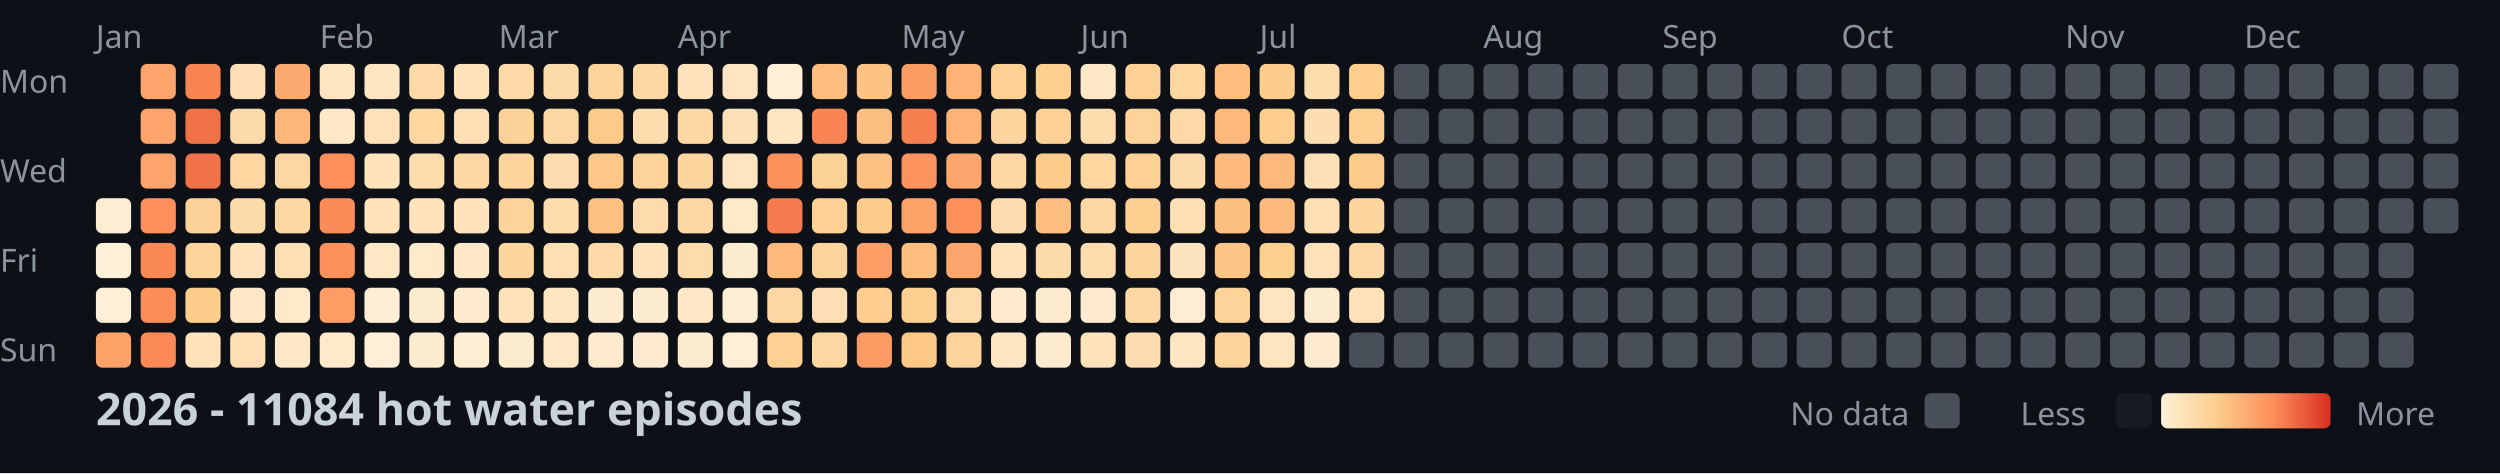
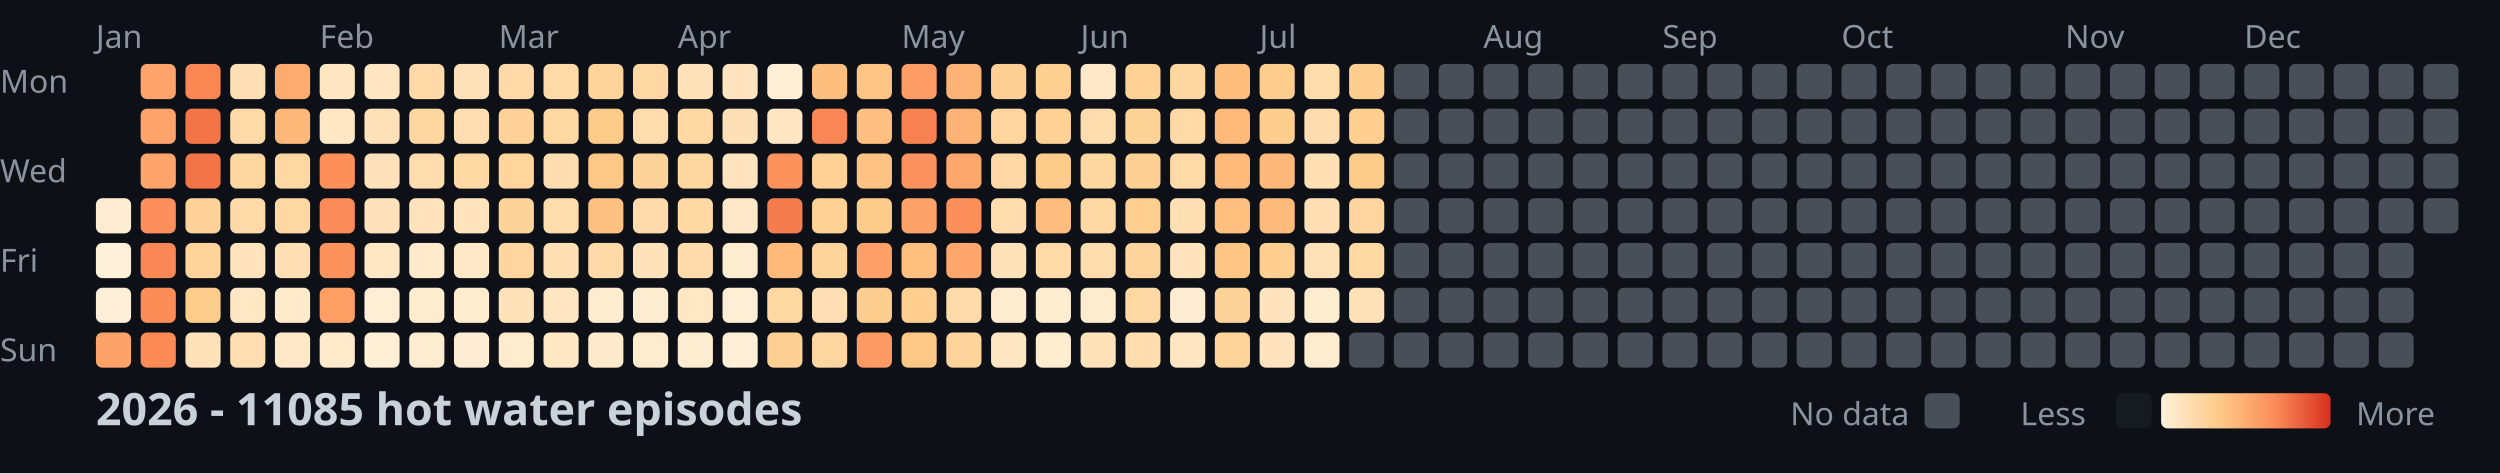
<svg xmlns="http://www.w3.org/2000/svg" width="782" height="148">
  <style>
    .month { font: 10px sans-serif; fill: #8b949e; }
    .day { font: 10px sans-serif; fill: #8b949e; }
    .title { font: bold 14px sans-serif; fill: #c9d1d9; }
    .legend { font: 10px sans-serif; fill: #8b949e; }
  </style>
  <rect width="100%" height="100%" fill="#0d1117" />
  <text x="0" y="29" class="day">Mon</text>
  <text x="0" y="57" class="day">Wed</text>
  <text x="0" y="85" class="day">Fri</text>
  <text x="0" y="113" class="day">Sun</text>
  <text x="30" y="15" class="month">Jan</text>
  <text x="100" y="15" class="month">Feb</text>
  <text x="156" y="15" class="month">Mar</text>
  <text x="212" y="15" class="month">Apr</text>
  <text x="282" y="15" class="month">May</text>
  <text x="338" y="15" class="month">Jun</text>
  <text x="394" y="15" class="month">Jul</text>
  <text x="464" y="15" class="month">Aug</text>
  <text x="520" y="15" class="month">Sep</text>
  <text x="576" y="15" class="month">Oct</text>
  <text x="646" y="15" class="month">Nov</text>
  <text x="702" y="15" class="month">Dec</text>
  <rect x="30" y="62" width="11" height="11" fill="#feedd2" rx="2" />
  <rect x="30" y="76" width="11" height="11" fill="#fef0d9" rx="2" />
  <rect x="30" y="90" width="11" height="11" fill="#feefd8" rx="2" />
-   <rect x="30" y="104" width="11" height="11" fill="#fca269" rx="2" />
-   <rect x="44" y="20" width="11" height="11" fill="#fca46b" rx="2" />
-   <rect x="44" y="34" width="11" height="11" fill="#fca46b" rx="2" />
-   <rect x="44" y="48" width="11" height="11" fill="#fca46b" rx="2" />
+   <rect x="30" y="104" width="11" height="11" fill="#fda369" rx="2" />
+   <rect x="44" y="20" width="11" height="11" fill="#fea46a" rx="2" />
+   <rect x="44" y="34" width="11" height="11" fill="#fea46a" rx="2" />
+   <rect x="44" y="48" width="11" height="11" fill="#fea56b" rx="2" />
  <rect x="44" y="62" width="11" height="11" fill="#fc8f5b" rx="2" />
  <rect x="44" y="76" width="11" height="11" fill="#fa8856" rx="2" />
  <rect x="44" y="90" width="11" height="11" fill="#fc8d59" rx="2" />
-   <rect x="44" y="104" width="11" height="11" fill="#fb8957" rx="2" />
-   <rect x="58" y="20" width="11" height="11" fill="#f98454" rx="2" />
-   <rect x="58" y="34" width="11" height="11" fill="#f17147" rx="2" />
-   <rect x="58" y="48" width="11" height="11" fill="#f17148" rx="2" />
-   <rect x="58" y="62" width="11" height="11" fill="#fdd298" rx="2" />
-   <rect x="58" y="76" width="11" height="11" fill="#fdd49b" rx="2" />
+   <rect x="44" y="104" width="11" height="11" fill="#fb8a57" rx="2" />
+   <rect x="58" y="20" width="11" height="11" fill="#f98653" rx="2" />
+   <rect x="58" y="34" width="11" height="11" fill="#f27447" rx="2" />
+   <rect x="58" y="48" width="11" height="11" fill="#f27447" rx="2" />
+   <rect x="58" y="62" width="11" height="11" fill="#fed298" rx="2" />
+   <rect x="58" y="76" width="11" height="11" fill="#fed49b" rx="2" />
  <rect x="58" y="90" width="11" height="11" fill="#fdcd8b" rx="2" />
-   <rect x="58" y="104" width="11" height="11" fill="#fee2ba" rx="2" />
-   <rect x="72" y="20" width="11" height="11" fill="#fedfb5" rx="2" />
-   <rect x="72" y="34" width="11" height="11" fill="#fddaa9" rx="2" />
-   <rect x="72" y="48" width="11" height="11" fill="#fdd6a0" rx="2" />
-   <rect x="72" y="62" width="11" height="11" fill="#fddaa9" rx="2" />
-   <rect x="72" y="76" width="11" height="11" fill="#fee3bc" rx="2" />
-   <rect x="72" y="90" width="11" height="11" fill="#fee7c6" rx="2" />
-   <rect x="72" y="104" width="11" height="11" fill="#fedeb2" rx="2" />
-   <rect x="86" y="20" width="11" height="11" fill="#fcaa70" rx="2" />
-   <rect x="86" y="34" width="11" height="11" fill="#fdb77a" rx="2" />
-   <rect x="86" y="48" width="11" height="11" fill="#fdd7a3" rx="2" />
-   <rect x="86" y="62" width="11" height="11" fill="#fdd8a3" rx="2" />
-   <rect x="86" y="76" width="11" height="11" fill="#fedfb3" rx="2" />
-   <rect x="86" y="90" width="11" height="11" fill="#feeacb" rx="2" />
-   <rect x="86" y="104" width="11" height="11" fill="#fee8c8" rx="2" />
-   <rect x="100" y="20" width="11" height="11" fill="#fee6c3" rx="2" />
-   <rect x="100" y="34" width="11" height="11" fill="#fee8c6" rx="2" />
+   <rect x="58" y="104" width="11" height="11" fill="#ffe2ba" rx="2" />
+   <rect x="72" y="20" width="11" height="11" fill="#ffdfb5" rx="2" />
+   <rect x="72" y="34" width="11" height="11" fill="#ffdaa9" rx="2" />
+   <rect x="72" y="48" width="11" height="11" fill="#fed6a0" rx="2" />
+   <rect x="72" y="62" width="11" height="11" fill="#ffdaa9" rx="2" />
+   <rect x="72" y="76" width="11" height="11" fill="#ffe3bc" rx="2" />
+   <rect x="72" y="90" width="11" height="11" fill="#ffe7c6" rx="2" />
+   <rect x="72" y="104" width="11" height="11" fill="#ffdeb2" rx="2" />
+   <rect x="86" y="20" width="11" height="11" fill="#feab6f" rx="2" />
+   <rect x="86" y="34" width="11" height="11" fill="#feb87a" rx="2" />
+   <rect x="86" y="48" width="11" height="11" fill="#ffd7a3" rx="2" />
+   <rect x="86" y="62" width="11" height="11" fill="#ffd7a3" rx="2" />
+   <rect x="86" y="76" width="11" height="11" fill="#ffdfb3" rx="2" />
+   <rect x="86" y="90" width="11" height="11" fill="#ffeacb" rx="2" />
+   <rect x="86" y="104" width="11" height="11" fill="#ffe8c8" rx="2" />
+   <rect x="100" y="20" width="11" height="11" fill="#ffe6c3" rx="2" />
+   <rect x="100" y="34" width="11" height="11" fill="#ffe7c6" rx="2" />
  <rect x="100" y="48" width="11" height="11" fill="#fc8f5a" rx="2" />
  <rect x="100" y="62" width="11" height="11" fill="#fb8b58" rx="2" />
-   <rect x="100" y="76" width="11" height="11" fill="#fc915c" rx="2" />
-   <rect x="100" y="90" width="11" height="11" fill="#fc9d66" rx="2" />
-   <rect x="100" y="104" width="11" height="11" fill="#feeacb" rx="2" />
-   <rect x="114" y="20" width="11" height="11" fill="#fee6c2" rx="2" />
-   <rect x="114" y="34" width="11" height="11" fill="#fee1b9" rx="2" />
-   <rect x="114" y="48" width="11" height="11" fill="#fee3bb" rx="2" />
-   <rect x="114" y="62" width="11" height="11" fill="#fee3bb" rx="2" />
-   <rect x="114" y="76" width="11" height="11" fill="#fee7c5" rx="2" />
+   <rect x="100" y="76" width="11" height="11" fill="#fc925c" rx="2" />
+   <rect x="100" y="90" width="11" height="11" fill="#fd9e65" rx="2" />
+   <rect x="100" y="104" width="11" height="11" fill="#ffeacb" rx="2" />
+   <rect x="114" y="20" width="11" height="11" fill="#ffe6c2" rx="2" />
+   <rect x="114" y="34" width="11" height="11" fill="#ffe1b9" rx="2" />
+   <rect x="114" y="48" width="11" height="11" fill="#ffe2bb" rx="2" />
+   <rect x="114" y="62" width="11" height="11" fill="#ffe2bb" rx="2" />
+   <rect x="114" y="76" width="11" height="11" fill="#ffe7c5" rx="2" />
  <rect x="114" y="90" width="11" height="11" fill="#feeed5" rx="2" />
  <rect x="114" y="104" width="11" height="11" fill="#feefd6" rx="2" />
-   <rect x="128" y="20" width="11" height="11" fill="#fddaa8" rx="2" />
-   <rect x="128" y="34" width="11" height="11" fill="#fdd6a0" rx="2" />
-   <rect x="128" y="48" width="11" height="11" fill="#fddcad" rx="2" />
-   <rect x="128" y="62" width="11" height="11" fill="#fee3bd" rx="2" />
-   <rect x="128" y="76" width="11" height="11" fill="#feeacb" rx="2" />
-   <rect x="128" y="90" width="11" height="11" fill="#feeccf" rx="2" />
+   <rect x="128" y="20" width="11" height="11" fill="#ffdaa8" rx="2" />
+   <rect x="128" y="34" width="11" height="11" fill="#fed6a0" rx="2" />
+   <rect x="128" y="48" width="11" height="11" fill="#ffdcad" rx="2" />
+   <rect x="128" y="62" width="11" height="11" fill="#ffe3bd" rx="2" />
+   <rect x="128" y="76" width="11" height="11" fill="#ffeacb" rx="2" />
+   <rect x="128" y="90" width="11" height="11" fill="#ffeccf" rx="2" />
  <rect x="128" y="104" width="11" height="11" fill="#feecd1" rx="2" />
-   <rect x="142" y="20" width="11" height="11" fill="#fee2b9" rx="2" />
-   <rect x="142" y="34" width="11" height="11" fill="#fedeb2" rx="2" />
-   <rect x="142" y="48" width="11" height="11" fill="#fdd8a4" rx="2" />
-   <rect x="142" y="62" width="11" height="11" fill="#fee3bd" rx="2" />
-   <rect x="142" y="76" width="11" height="11" fill="#fee8c7" rx="2" />
-   <rect x="142" y="90" width="11" height="11" fill="#feebcf" rx="2" />
+   <rect x="142" y="20" width="11" height="11" fill="#ffe1b9" rx="2" />
+   <rect x="142" y="34" width="11" height="11" fill="#ffdeb1" rx="2" />
+   <rect x="142" y="48" width="11" height="11" fill="#ffd8a4" rx="2" />
+   <rect x="142" y="62" width="11" height="11" fill="#ffe3bd" rx="2" />
+   <rect x="142" y="76" width="11" height="11" fill="#ffe8c7" rx="2" />
+   <rect x="142" y="90" width="11" height="11" fill="#ffebce" rx="2" />
  <rect x="142" y="104" width="11" height="11" fill="#feedd3" rx="2" />
-   <rect x="156" y="20" width="11" height="11" fill="#fddaa8" rx="2" />
-   <rect x="156" y="34" width="11" height="11" fill="#fdd298" rx="2" />
-   <rect x="156" y="48" width="11" height="11" fill="#fdd59d" rx="2" />
-   <rect x="156" y="62" width="11" height="11" fill="#fdd39a" rx="2" />
-   <rect x="156" y="76" width="11" height="11" fill="#fdd69f" rx="2" />
-   <rect x="156" y="90" width="11" height="11" fill="#fee2ba" rx="2" />
-   <rect x="156" y="104" width="11" height="11" fill="#feeccf" rx="2" />
-   <rect x="170" y="20" width="11" height="11" fill="#fddaa9" rx="2" />
-   <rect x="170" y="34" width="11" height="11" fill="#fdd7a2" rx="2" />
-   <rect x="170" y="48" width="11" height="11" fill="#fdddb0" rx="2" />
-   <rect x="170" y="62" width="11" height="11" fill="#fddcad" rx="2" />
-   <rect x="170" y="76" width="11" height="11" fill="#fedfb4" rx="2" />
-   <rect x="170" y="90" width="11" height="11" fill="#fee6c2" rx="2" />
-   <rect x="170" y="104" width="11" height="11" fill="#fee7c5" rx="2" />
-   <rect x="184" y="20" width="11" height="11" fill="#fdd49b" rx="2" />
+   <rect x="156" y="20" width="11" height="11" fill="#ffdaa8" rx="2" />
+   <rect x="156" y="34" width="11" height="11" fill="#fed298" rx="2" />
+   <rect x="156" y="48" width="11" height="11" fill="#fed59d" rx="2" />
+   <rect x="156" y="62" width="11" height="11" fill="#fed39a" rx="2" />
+   <rect x="156" y="76" width="11" height="11" fill="#fed59f" rx="2" />
+   <rect x="156" y="90" width="11" height="11" fill="#ffe2ba" rx="2" />
+   <rect x="156" y="104" width="11" height="11" fill="#ffeccf" rx="2" />
+   <rect x="170" y="20" width="11" height="11" fill="#ffdaa9" rx="2" />
+   <rect x="170" y="34" width="11" height="11" fill="#fed7a1" rx="2" />
+   <rect x="170" y="48" width="11" height="11" fill="#ffddb0" rx="2" />
+   <rect x="170" y="62" width="11" height="11" fill="#ffdcac" rx="2" />
+   <rect x="170" y="76" width="11" height="11" fill="#ffdfb4" rx="2" />
+   <rect x="170" y="90" width="11" height="11" fill="#ffe6c2" rx="2" />
+   <rect x="170" y="104" width="11" height="11" fill="#ffe7c4" rx="2" />
+   <rect x="184" y="20" width="11" height="11" fill="#fed49b" rx="2" />
  <rect x="184" y="34" width="11" height="11" fill="#fdcb89" rx="2" />
  <rect x="184" y="48" width="11" height="11" fill="#fdc887" rx="2" />
-   <rect x="184" y="62" width="11" height="11" fill="#fdc080" rx="2" />
-   <rect x="184" y="76" width="11" height="11" fill="#fddaa8" rx="2" />
+   <rect x="184" y="62" width="11" height="11" fill="#fec080" rx="2" />
+   <rect x="184" y="76" width="11" height="11" fill="#ffdaa8" rx="2" />
  <rect x="184" y="90" width="11" height="11" fill="#feecd0" rx="2" />
-   <rect x="184" y="104" width="11" height="11" fill="#feeacd" rx="2" />
-   <rect x="198" y="20" width="11" height="11" fill="#fdd8a3" rx="2" />
-   <rect x="198" y="34" width="11" height="11" fill="#fddcad" rx="2" />
-   <rect x="198" y="48" width="11" height="11" fill="#fdd399" rx="2" />
-   <rect x="198" y="62" width="11" height="11" fill="#fddbac" rx="2" />
-   <rect x="198" y="76" width="11" height="11" fill="#fee2bb" rx="2" />
+   <rect x="184" y="104" width="11" height="11" fill="#ffeacd" rx="2" />
+   <rect x="198" y="20" width="11" height="11" fill="#ffd7a3" rx="2" />
+   <rect x="198" y="34" width="11" height="11" fill="#ffdcad" rx="2" />
+   <rect x="198" y="48" width="11" height="11" fill="#fed399" rx="2" />
+   <rect x="198" y="62" width="11" height="11" fill="#ffdbab" rx="2" />
+   <rect x="198" y="76" width="11" height="11" fill="#ffe2ba" rx="2" />
  <rect x="198" y="90" width="11" height="11" fill="#feecd1" rx="2" />
-   <rect x="198" y="104" width="11" height="11" fill="#feebcf" rx="2" />
-   <rect x="212" y="20" width="11" height="11" fill="#fee2bb" rx="2" />
-   <rect x="212" y="34" width="11" height="11" fill="#fdd8a4" rx="2" />
-   <rect x="212" y="48" width="11" height="11" fill="#fdd69f" rx="2" />
-   <rect x="212" y="62" width="11" height="11" fill="#fdd8a4" rx="2" />
-   <rect x="212" y="76" width="11" height="11" fill="#fddbab" rx="2" />
-   <rect x="212" y="90" width="11" height="11" fill="#fee7c5" rx="2" />
+   <rect x="198" y="104" width="11" height="11" fill="#ffebce" rx="2" />
+   <rect x="212" y="20" width="11" height="11" fill="#ffe2ba" rx="2" />
+   <rect x="212" y="34" width="11" height="11" fill="#ffd8a4" rx="2" />
+   <rect x="212" y="48" width="11" height="11" fill="#fed69f" rx="2" />
+   <rect x="212" y="62" width="11" height="11" fill="#ffd8a4" rx="2" />
+   <rect x="212" y="76" width="11" height="11" fill="#ffdbab" rx="2" />
+   <rect x="212" y="90" width="11" height="11" fill="#ffe7c4" rx="2" />
  <rect x="212" y="104" width="11" height="11" fill="#feecd0" rx="2" />
-   <rect x="226" y="20" width="11" height="11" fill="#fee4c0" rx="2" />
-   <rect x="226" y="34" width="11" height="11" fill="#fee0b6" rx="2" />
-   <rect x="226" y="48" width="11" height="11" fill="#fee4c0" rx="2" />
-   <rect x="226" y="62" width="11" height="11" fill="#fee9c9" rx="2" />
+   <rect x="226" y="20" width="11" height="11" fill="#ffe4bf" rx="2" />
+   <rect x="226" y="34" width="11" height="11" fill="#ffe0b6" rx="2" />
+   <rect x="226" y="48" width="11" height="11" fill="#ffe4bf" rx="2" />
+   <rect x="226" y="62" width="11" height="11" fill="#ffe8c9" rx="2" />
  <rect x="226" y="76" width="11" height="11" fill="#feecd0" rx="2" />
  <rect x="226" y="90" width="11" height="11" fill="#feeed5" rx="2" />
  <rect x="226" y="104" width="11" height="11" fill="#feefd6" rx="2" />
  <rect x="240" y="20" width="11" height="11" fill="#feefd6" rx="2" />
-   <rect x="240" y="34" width="11" height="11" fill="#fee6c3" rx="2" />
+   <rect x="240" y="34" width="11" height="11" fill="#ffe6c3" rx="2" />
  <rect x="240" y="48" width="11" height="11" fill="#fc915c" rx="2" />
-   <rect x="240" y="62" width="11" height="11" fill="#f57b4e" rx="2" />
-   <rect x="240" y="76" width="11" height="11" fill="#fdb97b" rx="2" />
-   <rect x="240" y="90" width="11" height="11" fill="#fdd7a3" rx="2" />
-   <rect x="240" y="104" width="11" height="11" fill="#fdd093" rx="2" />
-   <rect x="254" y="20" width="11" height="11" fill="#fdbd7e" rx="2" />
-   <rect x="254" y="34" width="11" height="11" fill="#f98554" rx="2" />
-   <rect x="254" y="48" width="11" height="11" fill="#fdd297" rx="2" />
-   <rect x="254" y="62" width="11" height="11" fill="#fdd194" rx="2" />
-   <rect x="254" y="76" width="11" height="11" fill="#fdd49d" rx="2" />
-   <rect x="254" y="90" width="11" height="11" fill="#fedfb5" rx="2" />
-   <rect x="254" y="104" width="11" height="11" fill="#fdd7a1" rx="2" />
-   <rect x="268" y="20" width="11" height="11" fill="#fdc383" rx="2" />
-   <rect x="268" y="34" width="11" height="11" fill="#fdbf80" rx="2" />
-   <rect x="268" y="48" width="11" height="11" fill="#fdc282" rx="2" />
+   <rect x="240" y="62" width="11" height="11" fill="#f57d4d" rx="2" />
+   <rect x="240" y="76" width="11" height="11" fill="#feba7b" rx="2" />
+   <rect x="240" y="90" width="11" height="11" fill="#ffd7a3" rx="2" />
+   <rect x="240" y="104" width="11" height="11" fill="#fed093" rx="2" />
+   <rect x="254" y="20" width="11" height="11" fill="#febe7e" rx="2" />
+   <rect x="254" y="34" width="11" height="11" fill="#f98654" rx="2" />
+   <rect x="254" y="48" width="11" height="11" fill="#fed297" rx="2" />
+   <rect x="254" y="62" width="11" height="11" fill="#fed194" rx="2" />
+   <rect x="254" y="76" width="11" height="11" fill="#fed49d" rx="2" />
+   <rect x="254" y="90" width="11" height="11" fill="#ffdfb5" rx="2" />
+   <rect x="254" y="104" width="11" height="11" fill="#fed6a1" rx="2" />
+   <rect x="268" y="20" width="11" height="11" fill="#fec483" rx="2" />
+   <rect x="268" y="34" width="11" height="11" fill="#febf80" rx="2" />
+   <rect x="268" y="48" width="11" height="11" fill="#fec282" rx="2" />
  <rect x="268" y="62" width="11" height="11" fill="#fdcc8b" rx="2" />
-   <rect x="268" y="76" width="11" height="11" fill="#fc9e66" rx="2" />
+   <rect x="268" y="76" width="11" height="11" fill="#fd9f66" rx="2" />
  <rect x="268" y="90" width="11" height="11" fill="#fdce8f" rx="2" />
-   <rect x="268" y="104" width="11" height="11" fill="#fc9a63" rx="2" />
-   <rect x="282" y="20" width="11" height="11" fill="#fc9c65" rx="2" />
-   <rect x="282" y="34" width="11" height="11" fill="#f67f50" rx="2" />
+   <rect x="268" y="104" width="11" height="11" fill="#fd9a63" rx="2" />
+   <rect x="282" y="20" width="11" height="11" fill="#fd9c64" rx="2" />
+   <rect x="282" y="34" width="11" height="11" fill="#f78150" rx="2" />
  <rect x="282" y="48" width="11" height="11" fill="#fc925d" rx="2" />
-   <rect x="282" y="62" width="11" height="11" fill="#fca269" rx="2" />
-   <rect x="282" y="76" width="11" height="11" fill="#fdbe7f" rx="2" />
-   <rect x="282" y="90" width="11" height="11" fill="#fdcf91" rx="2" />
+   <rect x="282" y="62" width="11" height="11" fill="#fda269" rx="2" />
+   <rect x="282" y="76" width="11" height="11" fill="#febf7f" rx="2" />
+   <rect x="282" y="90" width="11" height="11" fill="#fecf91" rx="2" />
  <rect x="282" y="104" width="11" height="11" fill="#fdc786" rx="2" />
-   <rect x="296" y="20" width="11" height="11" fill="#fdb376" rx="2" />
-   <rect x="296" y="34" width="11" height="11" fill="#fdb276" rx="2" />
-   <rect x="296" y="48" width="11" height="11" fill="#fca66d" rx="2" />
+   <rect x="296" y="20" width="11" height="11" fill="#feb376" rx="2" />
+   <rect x="296" y="34" width="11" height="11" fill="#feb376" rx="2" />
+   <rect x="296" y="48" width="11" height="11" fill="#fea76c" rx="2" />
  <rect x="296" y="62" width="11" height="11" fill="#fc8f5a" rx="2" />
-   <rect x="296" y="76" width="11" height="11" fill="#fca56c" rx="2" />
-   <rect x="296" y="90" width="11" height="11" fill="#fddbac" rx="2" />
-   <rect x="296" y="104" width="11" height="11" fill="#fdd49c" rx="2" />
-   <rect x="310" y="20" width="11" height="11" fill="#fdd093" rx="2" />
-   <rect x="310" y="34" width="11" height="11" fill="#fdd69f" rx="2" />
-   <rect x="310" y="48" width="11" height="11" fill="#fdd8a5" rx="2" />
-   <rect x="310" y="62" width="11" height="11" fill="#fdddaf" rx="2" />
-   <rect x="310" y="76" width="11" height="11" fill="#fee2ba" rx="2" />
-   <rect x="310" y="90" width="11" height="11" fill="#feebcf" rx="2" />
-   <rect x="310" y="104" width="11" height="11" fill="#fee6c2" rx="2" />
+   <rect x="296" y="76" width="11" height="11" fill="#fea66b" rx="2" />
+   <rect x="296" y="90" width="11" height="11" fill="#ffdbab" rx="2" />
+   <rect x="296" y="104" width="11" height="11" fill="#fed49c" rx="2" />
+   <rect x="310" y="20" width="11" height="11" fill="#fed093" rx="2" />
+   <rect x="310" y="34" width="11" height="11" fill="#fed59f" rx="2" />
+   <rect x="310" y="48" width="11" height="11" fill="#ffd8a5" rx="2" />
+   <rect x="310" y="62" width="11" height="11" fill="#ffddaf" rx="2" />
+   <rect x="310" y="76" width="11" height="11" fill="#ffe2b9" rx="2" />
+   <rect x="310" y="90" width="11" height="11" fill="#ffebcf" rx="2" />
+   <rect x="310" y="104" width="11" height="11" fill="#ffe6c2" rx="2" />
  <rect x="324" y="20" width="11" height="11" fill="#fdcf90" rx="2" />
-   <rect x="324" y="34" width="11" height="11" fill="#fdd195" rx="2" />
+   <rect x="324" y="34" width="11" height="11" fill="#fed195" rx="2" />
  <rect x="324" y="48" width="11" height="11" fill="#fdcc8a" rx="2" />
-   <rect x="324" y="62" width="11" height="11" fill="#fdbd7e" rx="2" />
-   <rect x="324" y="76" width="11" height="11" fill="#fddaa9" rx="2" />
+   <rect x="324" y="62" width="11" height="11" fill="#febd7e" rx="2" />
+   <rect x="324" y="76" width="11" height="11" fill="#ffdaa9" rx="2" />
  <rect x="324" y="90" width="11" height="11" fill="#feecd0" rx="2" />
  <rect x="324" y="104" width="11" height="11" fill="#feecd0" rx="2" />
-   <rect x="338" y="20" width="11" height="11" fill="#fee8c7" rx="2" />
-   <rect x="338" y="34" width="11" height="11" fill="#fddcad" rx="2" />
-   <rect x="338" y="48" width="11" height="11" fill="#fdd6a0" rx="2" />
-   <rect x="338" y="62" width="11" height="11" fill="#fdd8a4" rx="2" />
-   <rect x="338" y="76" width="11" height="11" fill="#fddcae" rx="2" />
-   <rect x="338" y="90" width="11" height="11" fill="#feebcf" rx="2" />
-   <rect x="338" y="104" width="11" height="11" fill="#fee2ba" rx="2" />
-   <rect x="352" y="20" width="11" height="11" fill="#fdd195" rx="2" />
-   <rect x="352" y="34" width="11" height="11" fill="#fdd399" rx="2" />
-   <rect x="352" y="48" width="11" height="11" fill="#fdd093" rx="2" />
-   <rect x="352" y="62" width="11" height="11" fill="#fdcf91" rx="2" />
-   <rect x="352" y="76" width="11" height="11" fill="#fdd49c" rx="2" />
-   <rect x="352" y="90" width="11" height="11" fill="#fdd8a4" rx="2" />
-   <rect x="352" y="104" width="11" height="11" fill="#fdddaf" rx="2" />
-   <rect x="366" y="20" width="11" height="11" fill="#fdd6a0" rx="2" />
-   <rect x="366" y="34" width="11" height="11" fill="#fdd9a7" rx="2" />
-   <rect x="366" y="48" width="11" height="11" fill="#fddaa9" rx="2" />
-   <rect x="366" y="62" width="11" height="11" fill="#fedfb4" rx="2" />
-   <rect x="366" y="76" width="11" height="11" fill="#fee4be" rx="2" />
+   <rect x="338" y="20" width="11" height="11" fill="#ffe8c7" rx="2" />
+   <rect x="338" y="34" width="11" height="11" fill="#ffdcad" rx="2" />
+   <rect x="338" y="48" width="11" height="11" fill="#fed6a0" rx="2" />
+   <rect x="338" y="62" width="11" height="11" fill="#ffd8a4" rx="2" />
+   <rect x="338" y="76" width="11" height="11" fill="#ffdcae" rx="2" />
+   <rect x="338" y="90" width="11" height="11" fill="#ffebce" rx="2" />
+   <rect x="338" y="104" width="11" height="11" fill="#ffe2ba" rx="2" />
+   <rect x="352" y="20" width="11" height="11" fill="#fed195" rx="2" />
+   <rect x="352" y="34" width="11" height="11" fill="#fed398" rx="2" />
+   <rect x="352" y="48" width="11" height="11" fill="#fed093" rx="2" />
+   <rect x="352" y="62" width="11" height="11" fill="#fecf91" rx="2" />
+   <rect x="352" y="76" width="11" height="11" fill="#fed49c" rx="2" />
+   <rect x="352" y="90" width="11" height="11" fill="#ffd8a4" rx="2" />
+   <rect x="352" y="104" width="11" height="11" fill="#ffddaf" rx="2" />
+   <rect x="366" y="20" width="11" height="11" fill="#fed6a0" rx="2" />
+   <rect x="366" y="34" width="11" height="11" fill="#ffd9a6" rx="2" />
+   <rect x="366" y="48" width="11" height="11" fill="#ffdaa9" rx="2" />
+   <rect x="366" y="62" width="11" height="11" fill="#ffdfb4" rx="2" />
+   <rect x="366" y="76" width="11" height="11" fill="#ffe4be" rx="2" />
  <rect x="366" y="90" width="11" height="11" fill="#feedd3" rx="2" />
-   <rect x="366" y="104" width="11" height="11" fill="#fee6c3" rx="2" />
-   <rect x="380" y="20" width="11" height="11" fill="#fdbd7e" rx="2" />
-   <rect x="380" y="34" width="11" height="11" fill="#fdb97b" rx="2" />
-   <rect x="380" y="48" width="11" height="11" fill="#fdba7c" rx="2" />
-   <rect x="380" y="62" width="11" height="11" fill="#fdbf80" rx="2" />
-   <rect x="380" y="76" width="11" height="11" fill="#fdc585" rx="2" />
-   <rect x="380" y="90" width="11" height="11" fill="#fdd39a" rx="2" />
-   <rect x="380" y="104" width="11" height="11" fill="#fdd49b" rx="2" />
+   <rect x="366" y="104" width="11" height="11" fill="#ffe6c3" rx="2" />
+   <rect x="380" y="20" width="11" height="11" fill="#febe7e" rx="2" />
+   <rect x="380" y="34" width="11" height="11" fill="#feb97b" rx="2" />
+   <rect x="380" y="48" width="11" height="11" fill="#feba7b" rx="2" />
+   <rect x="380" y="62" width="11" height="11" fill="#febf7f" rx="2" />
+   <rect x="380" y="76" width="11" height="11" fill="#fdc685" rx="2" />
+   <rect x="380" y="90" width="11" height="11" fill="#fed39a" rx="2" />
+   <rect x="380" y="104" width="11" height="11" fill="#fed49b" rx="2" />
  <rect x="394" y="20" width="11" height="11" fill="#fdcd8d" rx="2" />
  <rect x="394" y="34" width="11" height="11" fill="#fdce8e" rx="2" />
-   <rect x="394" y="48" width="11" height="11" fill="#fdb87b" rx="2" />
-   <rect x="394" y="62" width="11" height="11" fill="#fdba7c" rx="2" />
-   <rect x="394" y="76" width="11" height="11" fill="#fdcf91" rx="2" />
-   <rect x="394" y="90" width="11" height="11" fill="#fee4c0" rx="2" />
-   <rect x="394" y="104" width="11" height="11" fill="#fee4bf" rx="2" />
-   <rect x="408" y="20" width="11" height="11" fill="#fddcad" rx="2" />
-   <rect x="408" y="34" width="11" height="11" fill="#fddeb1" rx="2" />
-   <rect x="408" y="48" width="11" height="11" fill="#fee0b6" rx="2" />
-   <rect x="408" y="62" width="11" height="11" fill="#fedfb4" rx="2" />
-   <rect x="408" y="76" width="11" height="11" fill="#fee1b8" rx="2" />
+   <rect x="394" y="48" width="11" height="11" fill="#feb97a" rx="2" />
+   <rect x="394" y="62" width="11" height="11" fill="#feba7b" rx="2" />
+   <rect x="394" y="76" width="11" height="11" fill="#fecf91" rx="2" />
+   <rect x="394" y="90" width="11" height="11" fill="#ffe4bf" rx="2" />
+   <rect x="394" y="104" width="11" height="11" fill="#ffe4bf" rx="2" />
+   <rect x="408" y="20" width="11" height="11" fill="#ffdcac" rx="2" />
+   <rect x="408" y="34" width="11" height="11" fill="#ffddb0" rx="2" />
+   <rect x="408" y="48" width="11" height="11" fill="#ffe0b5" rx="2" />
+   <rect x="408" y="62" width="11" height="11" fill="#ffdfb4" rx="2" />
+   <rect x="408" y="76" width="11" height="11" fill="#ffe1b8" rx="2" />
  <rect x="408" y="90" width="11" height="11" fill="#feecd0" rx="2" />
-   <rect x="408" y="104" width="11" height="11" fill="#feebcf" rx="2" />
+   <rect x="408" y="104" width="11" height="11" fill="#ffebcf" rx="2" />
  <rect x="422" y="20" width="11" height="11" fill="#fdce8e" rx="2" />
-   <rect x="422" y="34" width="11" height="11" fill="#fdcf91" rx="2" />
+   <rect x="422" y="34" width="11" height="11" fill="#fecf91" rx="2" />
  <rect x="422" y="48" width="11" height="11" fill="#fdcc8a" rx="2" />
-   <rect x="422" y="62" width="11" height="11" fill="#fdd59e" rx="2" />
-   <rect x="422" y="76" width="11" height="11" fill="#fdd8a4" rx="2" />
-   <rect x="422" y="90" width="11" height="11" fill="#fee1b8" rx="2" />
+   <rect x="422" y="62" width="11" height="11" fill="#fed59e" rx="2" />
+   <rect x="422" y="76" width="11" height="11" fill="#ffd8a4" rx="2" />
+   <rect x="422" y="90" width="11" height="11" fill="#ffe1b7" rx="2" />
  <rect x="422" y="104" width="11" height="11" fill="#484f58" rx="2" />
  <rect x="436" y="20" width="11" height="11" fill="#484f58" rx="2" />
  <rect x="436" y="34" width="11" height="11" fill="#484f58" rx="2" />
  <rect x="436" y="48" width="11" height="11" fill="#484f58" rx="2" />
  <rect x="436" y="62" width="11" height="11" fill="#484f58" rx="2" />
  <rect x="436" y="76" width="11" height="11" fill="#484f58" rx="2" />
  <rect x="436" y="90" width="11" height="11" fill="#484f58" rx="2" />
  <rect x="436" y="104" width="11" height="11" fill="#484f58" rx="2" />
  <rect x="450" y="20" width="11" height="11" fill="#484f58" rx="2" />
  <rect x="450" y="34" width="11" height="11" fill="#484f58" rx="2" />
  <rect x="450" y="48" width="11" height="11" fill="#484f58" rx="2" />
  <rect x="450" y="62" width="11" height="11" fill="#484f58" rx="2" />
  <rect x="450" y="76" width="11" height="11" fill="#484f58" rx="2" />
  <rect x="450" y="90" width="11" height="11" fill="#484f58" rx="2" />
  <rect x="450" y="104" width="11" height="11" fill="#484f58" rx="2" />
  <rect x="464" y="20" width="11" height="11" fill="#484f58" rx="2" />
  <rect x="464" y="34" width="11" height="11" fill="#484f58" rx="2" />
  <rect x="464" y="48" width="11" height="11" fill="#484f58" rx="2" />
  <rect x="464" y="62" width="11" height="11" fill="#484f58" rx="2" />
  <rect x="464" y="76" width="11" height="11" fill="#484f58" rx="2" />
  <rect x="464" y="90" width="11" height="11" fill="#484f58" rx="2" />
  <rect x="464" y="104" width="11" height="11" fill="#484f58" rx="2" />
  <rect x="478" y="20" width="11" height="11" fill="#484f58" rx="2" />
  <rect x="478" y="34" width="11" height="11" fill="#484f58" rx="2" />
  <rect x="478" y="48" width="11" height="11" fill="#484f58" rx="2" />
  <rect x="478" y="62" width="11" height="11" fill="#484f58" rx="2" />
  <rect x="478" y="76" width="11" height="11" fill="#484f58" rx="2" />
  <rect x="478" y="90" width="11" height="11" fill="#484f58" rx="2" />
  <rect x="478" y="104" width="11" height="11" fill="#484f58" rx="2" />
  <rect x="492" y="20" width="11" height="11" fill="#484f58" rx="2" />
  <rect x="492" y="34" width="11" height="11" fill="#484f58" rx="2" />
  <rect x="492" y="48" width="11" height="11" fill="#484f58" rx="2" />
  <rect x="492" y="62" width="11" height="11" fill="#484f58" rx="2" />
  <rect x="492" y="76" width="11" height="11" fill="#484f58" rx="2" />
  <rect x="492" y="90" width="11" height="11" fill="#484f58" rx="2" />
  <rect x="492" y="104" width="11" height="11" fill="#484f58" rx="2" />
  <rect x="506" y="20" width="11" height="11" fill="#484f58" rx="2" />
  <rect x="506" y="34" width="11" height="11" fill="#484f58" rx="2" />
  <rect x="506" y="48" width="11" height="11" fill="#484f58" rx="2" />
  <rect x="506" y="62" width="11" height="11" fill="#484f58" rx="2" />
  <rect x="506" y="76" width="11" height="11" fill="#484f58" rx="2" />
  <rect x="506" y="90" width="11" height="11" fill="#484f58" rx="2" />
  <rect x="506" y="104" width="11" height="11" fill="#484f58" rx="2" />
  <rect x="520" y="20" width="11" height="11" fill="#484f58" rx="2" />
  <rect x="520" y="34" width="11" height="11" fill="#484f58" rx="2" />
  <rect x="520" y="48" width="11" height="11" fill="#484f58" rx="2" />
  <rect x="520" y="62" width="11" height="11" fill="#484f58" rx="2" />
  <rect x="520" y="76" width="11" height="11" fill="#484f58" rx="2" />
  <rect x="520" y="90" width="11" height="11" fill="#484f58" rx="2" />
  <rect x="520" y="104" width="11" height="11" fill="#484f58" rx="2" />
  <rect x="534" y="20" width="11" height="11" fill="#484f58" rx="2" />
  <rect x="534" y="34" width="11" height="11" fill="#484f58" rx="2" />
  <rect x="534" y="48" width="11" height="11" fill="#484f58" rx="2" />
  <rect x="534" y="62" width="11" height="11" fill="#484f58" rx="2" />
  <rect x="534" y="76" width="11" height="11" fill="#484f58" rx="2" />
  <rect x="534" y="90" width="11" height="11" fill="#484f58" rx="2" />
  <rect x="534" y="104" width="11" height="11" fill="#484f58" rx="2" />
  <rect x="548" y="20" width="11" height="11" fill="#484f58" rx="2" />
  <rect x="548" y="34" width="11" height="11" fill="#484f58" rx="2" />
  <rect x="548" y="48" width="11" height="11" fill="#484f58" rx="2" />
  <rect x="548" y="62" width="11" height="11" fill="#484f58" rx="2" />
  <rect x="548" y="76" width="11" height="11" fill="#484f58" rx="2" />
  <rect x="548" y="90" width="11" height="11" fill="#484f58" rx="2" />
  <rect x="548" y="104" width="11" height="11" fill="#484f58" rx="2" />
  <rect x="562" y="20" width="11" height="11" fill="#484f58" rx="2" />
  <rect x="562" y="34" width="11" height="11" fill="#484f58" rx="2" />
  <rect x="562" y="48" width="11" height="11" fill="#484f58" rx="2" />
  <rect x="562" y="62" width="11" height="11" fill="#484f58" rx="2" />
  <rect x="562" y="76" width="11" height="11" fill="#484f58" rx="2" />
  <rect x="562" y="90" width="11" height="11" fill="#484f58" rx="2" />
  <rect x="562" y="104" width="11" height="11" fill="#484f58" rx="2" />
  <rect x="576" y="20" width="11" height="11" fill="#484f58" rx="2" />
  <rect x="576" y="34" width="11" height="11" fill="#484f58" rx="2" />
  <rect x="576" y="48" width="11" height="11" fill="#484f58" rx="2" />
  <rect x="576" y="62" width="11" height="11" fill="#484f58" rx="2" />
  <rect x="576" y="76" width="11" height="11" fill="#484f58" rx="2" />
  <rect x="576" y="90" width="11" height="11" fill="#484f58" rx="2" />
  <rect x="576" y="104" width="11" height="11" fill="#484f58" rx="2" />
  <rect x="590" y="20" width="11" height="11" fill="#484f58" rx="2" />
  <rect x="590" y="34" width="11" height="11" fill="#484f58" rx="2" />
  <rect x="590" y="48" width="11" height="11" fill="#484f58" rx="2" />
  <rect x="590" y="62" width="11" height="11" fill="#484f58" rx="2" />
  <rect x="590" y="76" width="11" height="11" fill="#484f58" rx="2" />
  <rect x="590" y="90" width="11" height="11" fill="#484f58" rx="2" />
  <rect x="590" y="104" width="11" height="11" fill="#484f58" rx="2" />
  <rect x="604" y="20" width="11" height="11" fill="#484f58" rx="2" />
  <rect x="604" y="34" width="11" height="11" fill="#484f58" rx="2" />
  <rect x="604" y="48" width="11" height="11" fill="#484f58" rx="2" />
  <rect x="604" y="62" width="11" height="11" fill="#484f58" rx="2" />
  <rect x="604" y="76" width="11" height="11" fill="#484f58" rx="2" />
  <rect x="604" y="90" width="11" height="11" fill="#484f58" rx="2" />
  <rect x="604" y="104" width="11" height="11" fill="#484f58" rx="2" />
  <rect x="618" y="20" width="11" height="11" fill="#484f58" rx="2" />
  <rect x="618" y="34" width="11" height="11" fill="#484f58" rx="2" />
  <rect x="618" y="48" width="11" height="11" fill="#484f58" rx="2" />
  <rect x="618" y="62" width="11" height="11" fill="#484f58" rx="2" />
  <rect x="618" y="76" width="11" height="11" fill="#484f58" rx="2" />
  <rect x="618" y="90" width="11" height="11" fill="#484f58" rx="2" />
  <rect x="618" y="104" width="11" height="11" fill="#484f58" rx="2" />
  <rect x="632" y="20" width="11" height="11" fill="#484f58" rx="2" />
  <rect x="632" y="34" width="11" height="11" fill="#484f58" rx="2" />
  <rect x="632" y="48" width="11" height="11" fill="#484f58" rx="2" />
  <rect x="632" y="62" width="11" height="11" fill="#484f58" rx="2" />
  <rect x="632" y="76" width="11" height="11" fill="#484f58" rx="2" />
  <rect x="632" y="90" width="11" height="11" fill="#484f58" rx="2" />
  <rect x="632" y="104" width="11" height="11" fill="#484f58" rx="2" />
  <rect x="646" y="20" width="11" height="11" fill="#484f58" rx="2" />
  <rect x="646" y="34" width="11" height="11" fill="#484f58" rx="2" />
  <rect x="646" y="48" width="11" height="11" fill="#484f58" rx="2" />
  <rect x="646" y="62" width="11" height="11" fill="#484f58" rx="2" />
  <rect x="646" y="76" width="11" height="11" fill="#484f58" rx="2" />
  <rect x="646" y="90" width="11" height="11" fill="#484f58" rx="2" />
  <rect x="646" y="104" width="11" height="11" fill="#484f58" rx="2" />
  <rect x="660" y="20" width="11" height="11" fill="#484f58" rx="2" />
  <rect x="660" y="34" width="11" height="11" fill="#484f58" rx="2" />
  <rect x="660" y="48" width="11" height="11" fill="#484f58" rx="2" />
  <rect x="660" y="62" width="11" height="11" fill="#484f58" rx="2" />
  <rect x="660" y="76" width="11" height="11" fill="#484f58" rx="2" />
  <rect x="660" y="90" width="11" height="11" fill="#484f58" rx="2" />
  <rect x="660" y="104" width="11" height="11" fill="#484f58" rx="2" />
  <rect x="674" y="20" width="11" height="11" fill="#484f58" rx="2" />
  <rect x="674" y="34" width="11" height="11" fill="#484f58" rx="2" />
  <rect x="674" y="48" width="11" height="11" fill="#484f58" rx="2" />
  <rect x="674" y="62" width="11" height="11" fill="#484f58" rx="2" />
  <rect x="674" y="76" width="11" height="11" fill="#484f58" rx="2" />
  <rect x="674" y="90" width="11" height="11" fill="#484f58" rx="2" />
  <rect x="674" y="104" width="11" height="11" fill="#484f58" rx="2" />
  <rect x="688" y="20" width="11" height="11" fill="#484f58" rx="2" />
  <rect x="688" y="34" width="11" height="11" fill="#484f58" rx="2" />
  <rect x="688" y="48" width="11" height="11" fill="#484f58" rx="2" />
  <rect x="688" y="62" width="11" height="11" fill="#484f58" rx="2" />
  <rect x="688" y="76" width="11" height="11" fill="#484f58" rx="2" />
  <rect x="688" y="90" width="11" height="11" fill="#484f58" rx="2" />
  <rect x="688" y="104" width="11" height="11" fill="#484f58" rx="2" />
  <rect x="702" y="20" width="11" height="11" fill="#484f58" rx="2" />
  <rect x="702" y="34" width="11" height="11" fill="#484f58" rx="2" />
  <rect x="702" y="48" width="11" height="11" fill="#484f58" rx="2" />
  <rect x="702" y="62" width="11" height="11" fill="#484f58" rx="2" />
  <rect x="702" y="76" width="11" height="11" fill="#484f58" rx="2" />
  <rect x="702" y="90" width="11" height="11" fill="#484f58" rx="2" />
  <rect x="702" y="104" width="11" height="11" fill="#484f58" rx="2" />
  <rect x="716" y="20" width="11" height="11" fill="#484f58" rx="2" />
  <rect x="716" y="34" width="11" height="11" fill="#484f58" rx="2" />
  <rect x="716" y="48" width="11" height="11" fill="#484f58" rx="2" />
  <rect x="716" y="62" width="11" height="11" fill="#484f58" rx="2" />
  <rect x="716" y="76" width="11" height="11" fill="#484f58" rx="2" />
  <rect x="716" y="90" width="11" height="11" fill="#484f58" rx="2" />
  <rect x="716" y="104" width="11" height="11" fill="#484f58" rx="2" />
  <rect x="730" y="20" width="11" height="11" fill="#484f58" rx="2" />
  <rect x="730" y="34" width="11" height="11" fill="#484f58" rx="2" />
  <rect x="730" y="48" width="11" height="11" fill="#484f58" rx="2" />
  <rect x="730" y="62" width="11" height="11" fill="#484f58" rx="2" />
  <rect x="730" y="76" width="11" height="11" fill="#484f58" rx="2" />
  <rect x="730" y="90" width="11" height="11" fill="#484f58" rx="2" />
  <rect x="730" y="104" width="11" height="11" fill="#484f58" rx="2" />
  <rect x="744" y="20" width="11" height="11" fill="#484f58" rx="2" />
  <rect x="744" y="34" width="11" height="11" fill="#484f58" rx="2" />
  <rect x="744" y="48" width="11" height="11" fill="#484f58" rx="2" />
  <rect x="744" y="62" width="11" height="11" fill="#484f58" rx="2" />
  <rect x="744" y="76" width="11" height="11" fill="#484f58" rx="2" />
  <rect x="744" y="90" width="11" height="11" fill="#484f58" rx="2" />
  <rect x="744" y="104" width="11" height="11" fill="#484f58" rx="2" />
  <rect x="758" y="20" width="11" height="11" fill="#484f58" rx="2" />
  <rect x="758" y="34" width="11" height="11" fill="#484f58" rx="2" />
  <rect x="758" y="48" width="11" height="11" fill="#484f58" rx="2" />
  <rect x="758" y="62" width="11" height="11" fill="#484f58" rx="2" />
-   <text x="30" y="133" class="title">2026 - 11084 hot water episodes</text>
+   <text x="30" y="133" class="title">2026 - 11085 hot water episodes</text>
  <defs>
    <linearGradient id="legend-gradient" x1="0" y1="0" x2="1" y2="0">
      <stop offset="0%" stop-color="#fef0d9" />
      <stop offset="33.333%" stop-color="#fdcc8a" />
      <stop offset="66.667%" stop-color="#fc8d59" />
      <stop offset="100%" stop-color="#d7301f" />
    </linearGradient>
  </defs>
  <text x="560" y="133" class="legend">No data</text>
  <rect x="602" y="123" width="11" height="11" fill="#484f58" rx="2" />
  <text x="632" y="133" class="legend">Less</text>
  <rect x="662" y="123" width="11" height="11" fill="#161b22" rx="2" />
  <rect x="676" y="123" width="53" height="11" fill="url(#legend-gradient)" rx="2" />
  <text x="737" y="133" class="legend">More</text>
</svg>
